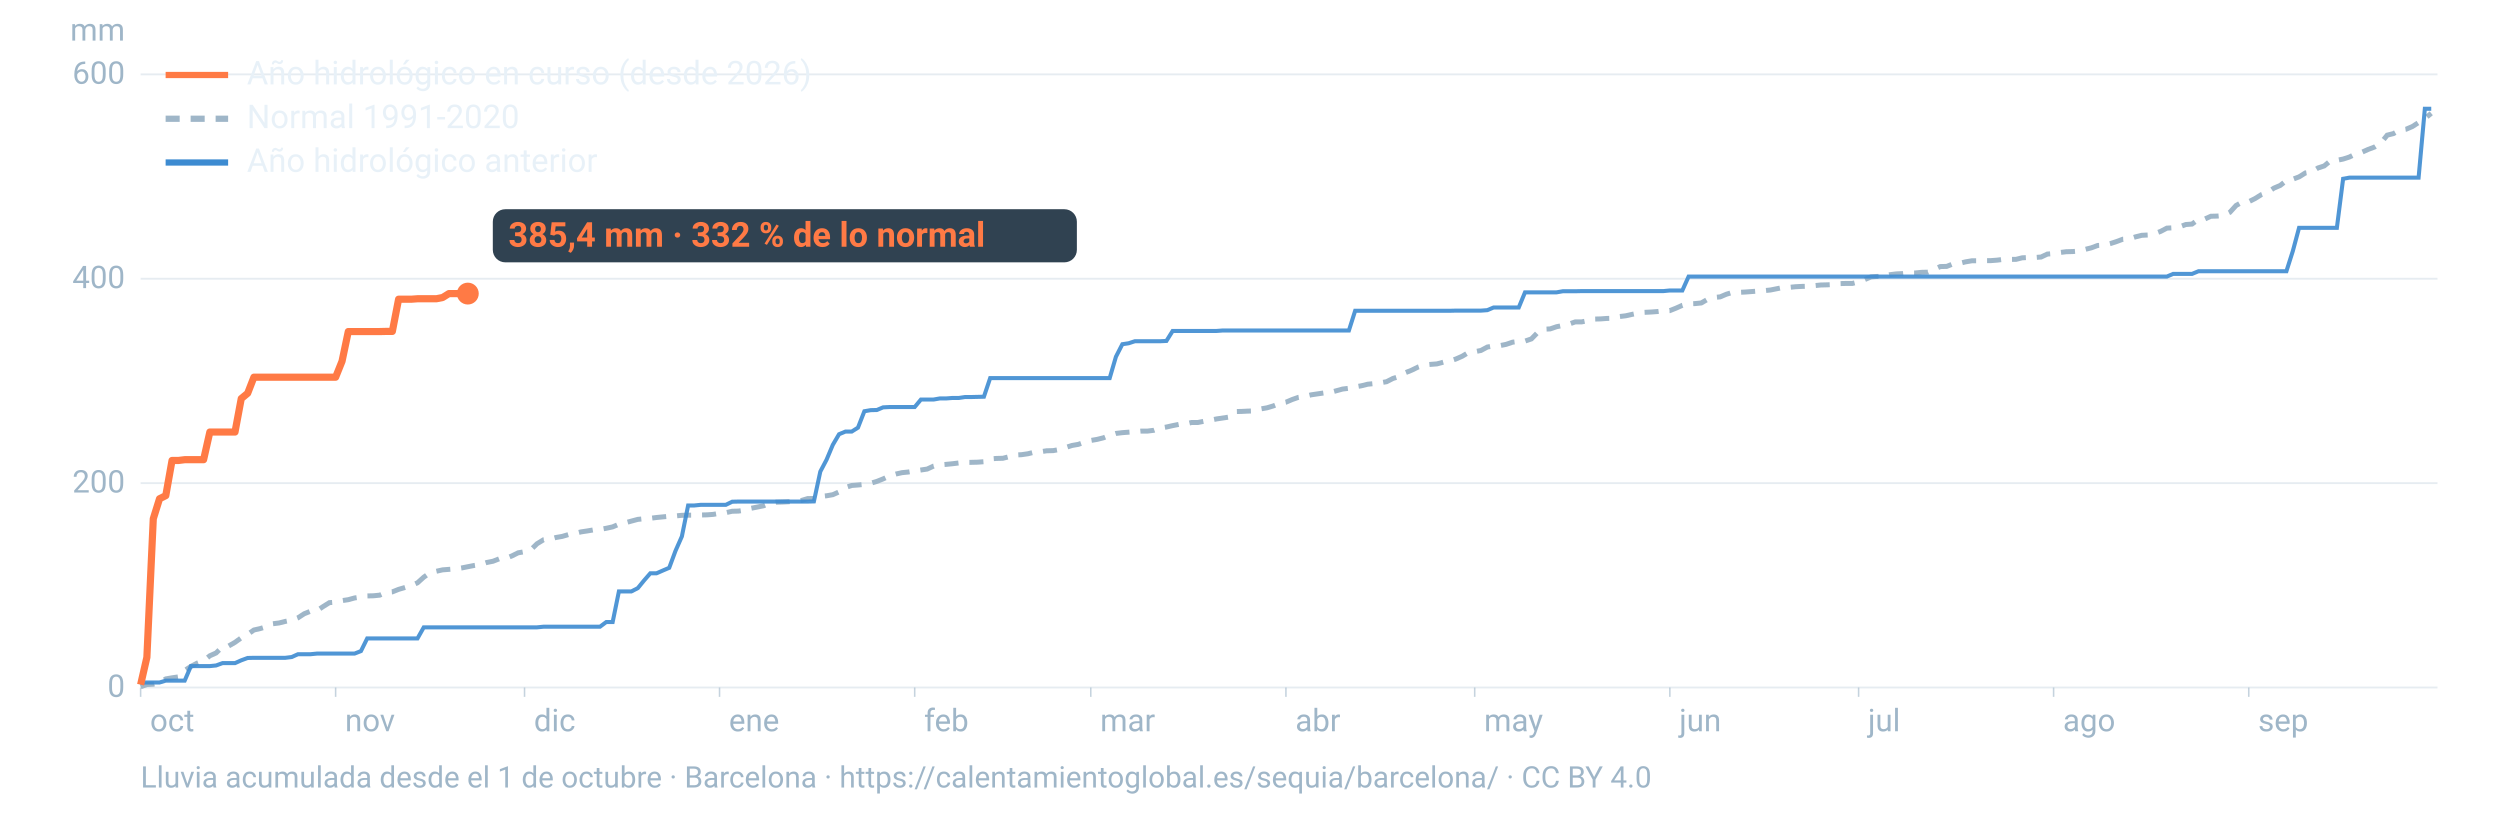
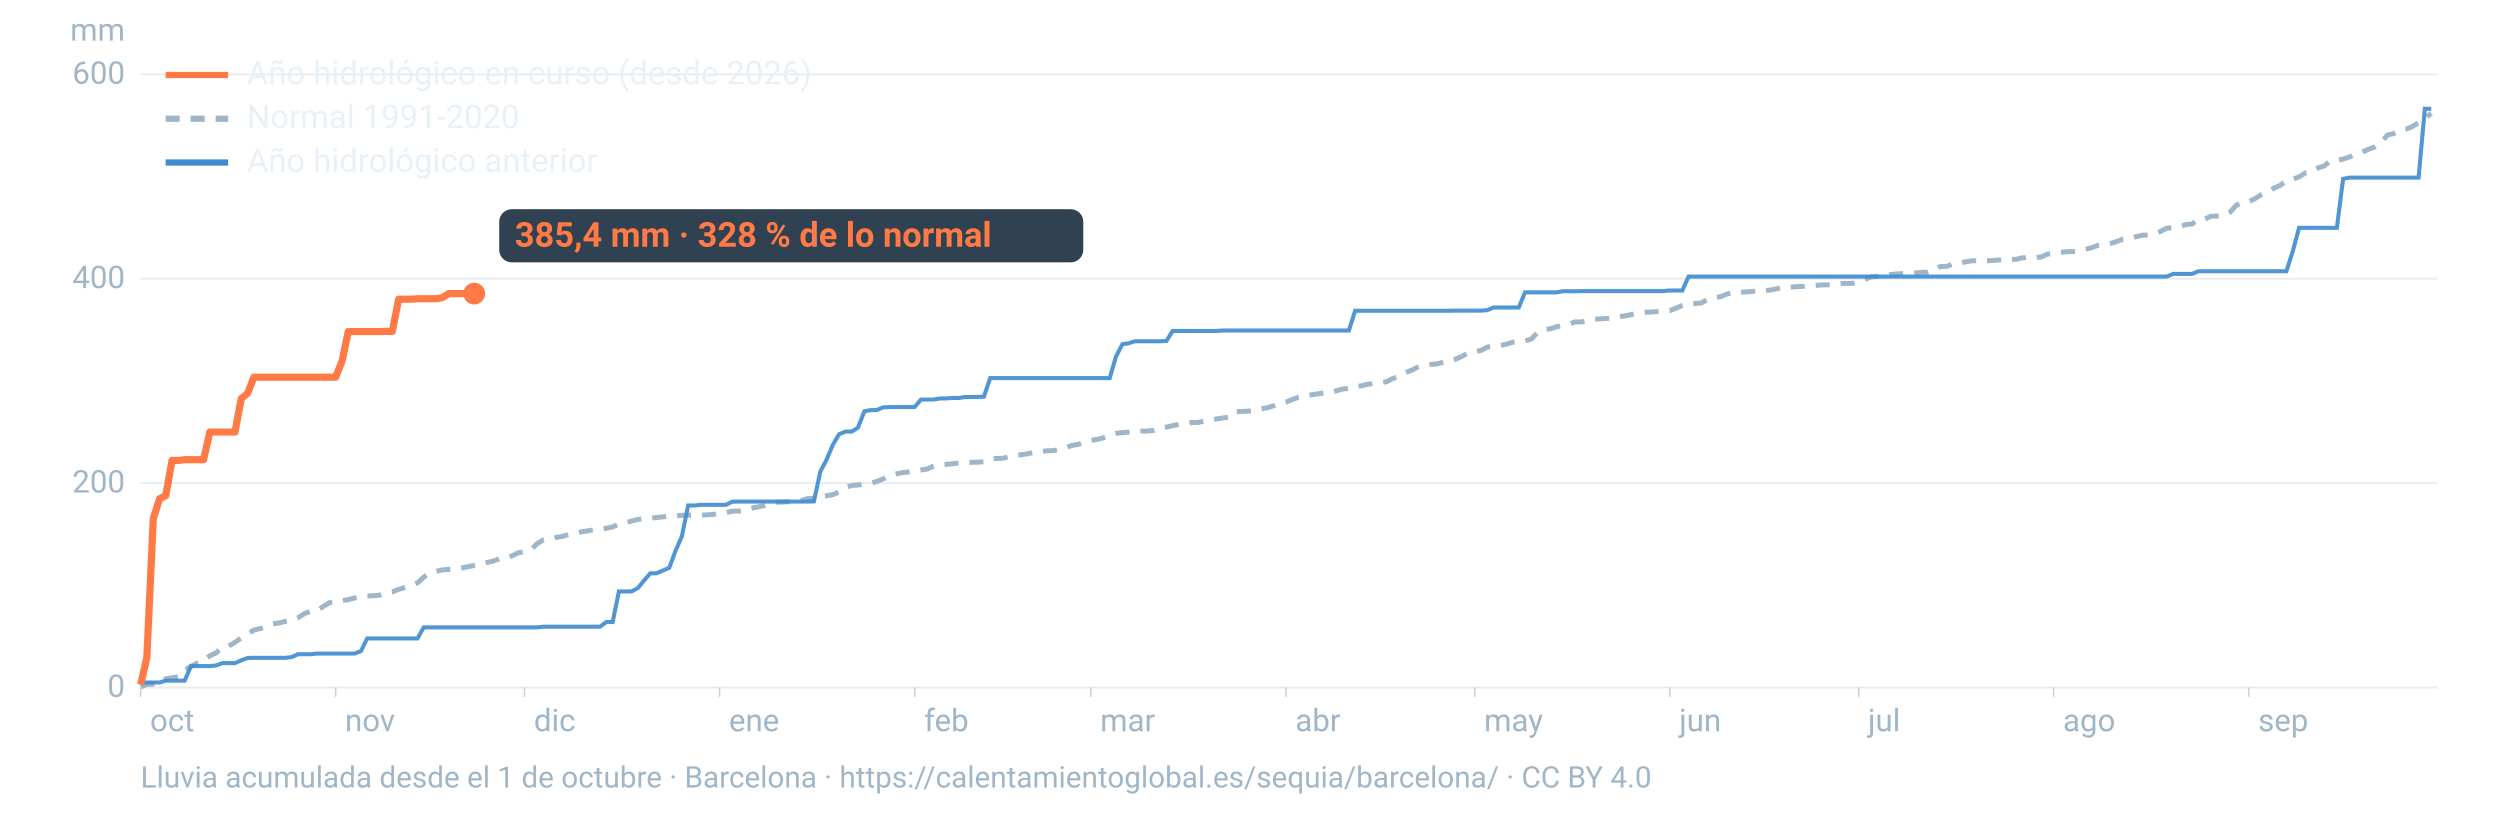
<svg xmlns="http://www.w3.org/2000/svg" viewBox="0 0 1600 520" width="1600" height="520" role="img" aria-labelledby="t d" font-family="-apple-system,BlinkMacSystemFont,'Segoe UI',Roboto,Helvetica,Arial,sans-serif">
  <line x1="90" x2="1560" y1="440.0" y2="440.0" stroke="#9fb6c8" stroke-opacity="0.25" stroke-width="1.2" />
  <text x="80" y="446.0" font-size="20" fill="#9fb6c8" text-anchor="end">0</text>
  <line x1="90" x2="1560" y1="309.2" y2="309.2" stroke="#9fb6c8" stroke-opacity="0.25" stroke-width="1.2" />
  <text x="80" y="315.2" font-size="20" fill="#9fb6c8" text-anchor="end">200</text>
  <line x1="90" x2="1560" y1="178.4" y2="178.4" stroke="#9fb6c8" stroke-opacity="0.25" stroke-width="1.2" />
  <text x="80" y="184.4" font-size="20" fill="#9fb6c8" text-anchor="end">400</text>
  <line x1="90" x2="1560" y1="47.6" y2="47.6" stroke="#9fb6c8" stroke-opacity="0.25" stroke-width="1.2" />
  <text x="80" y="53.6" font-size="20" fill="#9fb6c8" text-anchor="end">600</text>
  <text x="80" y="26" font-size="20" fill="#9fb6c8" text-anchor="end">mm</text>
  <text x="96.0" y="468" font-size="20" fill="#9fb6c8">oct</text>
  <line x1="90.0" x2="90.0" y1="440" y2="446" stroke="#9fb6c8" stroke-opacity="0.6" />
  <text x="220.8" y="468" font-size="20" fill="#9fb6c8">nov</text>
  <line x1="214.8" x2="214.8" y1="440" y2="446" stroke="#9fb6c8" stroke-opacity="0.6" />
  <text x="341.7" y="468" font-size="20" fill="#9fb6c8">dic</text>
  <line x1="335.7" x2="335.7" y1="440" y2="446" stroke="#9fb6c8" stroke-opacity="0.6" />
  <text x="466.5" y="468" font-size="20" fill="#9fb6c8">ene</text>
  <line x1="460.5" x2="460.5" y1="440" y2="446" stroke="#9fb6c8" stroke-opacity="0.6" />
  <text x="591.4" y="468" font-size="20" fill="#9fb6c8">feb</text>
  <line x1="585.4" x2="585.4" y1="440" y2="446" stroke="#9fb6c8" stroke-opacity="0.6" />
  <text x="704.1" y="468" font-size="20" fill="#9fb6c8">mar</text>
  <line x1="698.1" x2="698.1" y1="440" y2="446" stroke="#9fb6c8" stroke-opacity="0.6" />
  <text x="829.0" y="468" font-size="20" fill="#9fb6c8">abr</text>
  <line x1="823.0" x2="823.0" y1="440" y2="446" stroke="#9fb6c8" stroke-opacity="0.6" />
  <text x="949.8" y="468" font-size="20" fill="#9fb6c8">may</text>
  <line x1="943.8" x2="943.8" y1="440" y2="446" stroke="#9fb6c8" stroke-opacity="0.6" />
  <text x="1074.7" y="468" font-size="20" fill="#9fb6c8">jun</text>
  <line x1="1068.7" x2="1068.7" y1="440" y2="446" stroke="#9fb6c8" stroke-opacity="0.6" />
  <text x="1195.5" y="468" font-size="20" fill="#9fb6c8">jul</text>
  <line x1="1189.5" x2="1189.5" y1="440" y2="446" stroke="#9fb6c8" stroke-opacity="0.6" />
  <text x="1320.3" y="468" font-size="20" fill="#9fb6c8">ago</text>
  <line x1="1314.3" x2="1314.3" y1="440" y2="446" stroke="#9fb6c8" stroke-opacity="0.6" />
  <text x="1445.2" y="468" font-size="20" fill="#9fb6c8">sep</text>
  <line x1="1439.2" x2="1439.2" y1="440" y2="446" stroke="#9fb6c8" stroke-opacity="0.6" />
  <path d="M90.0,439.5L94.0,438.1L98.1,437.9L102.1,436.9L106.1,434.5L110.1,433.8L114.2,433.2L118.2,429.1L122.2,426.5L126.2,424.4L130.3,422.9L134.3,419.7L138.3,417.9L142.4,413.9L146.4,413.4L150.4,411.1L154.4,408.2L158.5,406.0L162.5,403.2L166.5,402.3L170.5,401.1L174.6,399.2L178.6,398.7L182.6,397.7L186.7,396.9L190.7,395.4L194.7,392.8L198.7,391.2L202.8,390.9L206.8,388.2L210.8,385.7L214.8,385.4L218.9,384.4L222.9,383.8L226.9,382.7L231.0,382.1L235.0,381.4L239.0,381.3L243.0,380.9L247.1,379.1L251.1,378.8L255.1,377.2L259.2,376.0L263.2,374.8L267.2,373.0L271.2,369.4L275.3,366.5L279.3,365.6L283.3,364.7L287.3,364.4L291.4,364.1L295.4,363.5L299.4,362.7L303.5,361.9L307.5,361.3L311.5,360.0L315.5,359.2L319.6,357.6L323.6,357.4L327.6,355.8L331.6,353.8L335.7,353.1L339.7,351.9L343.7,348.0L347.8,345.5L351.8,345.1L355.8,344.0L359.8,343.3L363.9,342.1L367.9,341.4L371.9,340.4L375.9,339.8L380.0,339.1L384.0,338.8L388.0,338.1L392.1,337.2L396.1,335.5L400.1,334.6L404.1,333.5L408.2,332.4L412.2,332.0L416.2,331.7L420.2,331.2L424.3,330.8L428.3,330.4L432.3,330.2L436.4,329.8L440.4,329.7L444.4,329.7L448.4,329.6L452.5,329.5L456.5,329.2L460.5,328.5L464.5,328.1L468.6,327.2L472.6,327.1L476.6,326.5L480.7,325.3L484.7,324.5L488.7,323.7L492.7,322.1L496.8,321.4L500.8,321.3L504.8,321.1L508.8,320.7L512.9,320.3L516.9,319.1L520.9,319.0L525.0,317.7L529.0,317.3L533.0,316.6L537.0,314.8L541.1,312.0L545.1,310.7L549.1,310.4L553.2,310.0L557.2,309.3L561.2,308.1L565.2,306.5L569.3,304.6L573.3,303.4L577.3,302.5L581.3,302.1L585.4,301.4L589.4,300.8L593.4,300.2L597.5,298.3L601.5,297.5L605.5,297.2L609.5,296.8L613.6,296.3L617.6,295.9L621.6,295.9L625.6,295.8L629.7,295.5L633.7,293.7L637.7,293.4L641.8,293.3L645.8,292.3L649.8,291.2L653.8,291.0L657.9,290.4L661.9,289.4L665.9,289.1L669.9,288.5L674.0,288.4L678.0,287.7L682.0,286.4L686.1,285.1L690.1,284.4L694.1,283.0L698.1,281.9L702.2,281.2L706.2,280.2L710.2,278.6L714.2,277.4L718.3,276.9L722.3,276.6L726.3,276.3L730.4,275.9L734.4,275.9L738.4,275.4L742.4,274.0L746.5,273.3L750.5,272.4L754.5,271.6L758.5,271.4L762.6,270.4L766.6,270.4L770.6,269.6L774.7,268.9L778.7,268.1L782.7,267.5L786.7,266.9L790.8,263.4L794.8,263.3L798.8,263.1L802.8,263.0L806.9,261.7L810.9,261.0L814.9,259.8L819.0,258.2L823.0,257.4L827.0,255.7L831.0,254.3L835.1,253.7L839.1,252.7L843.1,252.1L847.2,251.5L851.2,251.2L855.2,250.1L859.2,249.0L863.3,248.5L867.3,247.6L871.3,246.9L875.3,245.9L879.4,245.5L883.4,245.0L887.4,244.3L891.5,242.2L895.5,241.0L899.5,238.5L903.5,236.9L907.6,234.9L911.6,233.6L915.6,233.2L919.6,232.9L923.7,231.8L927.7,231.1L931.7,229.8L935.8,228.0L939.8,225.6L943.8,225.1L947.8,224.3L951.9,222.1L955.9,221.4L959.9,221.2L963.9,220.4L968.0,219.0L972.0,218.5L976.0,218.3L980.1,216.9L984.1,212.8L988.1,210.7L992.1,210.5L996.2,209.1L1000.2,208.3L1004.2,207.4L1008.2,206.0L1012.3,206.0L1016.3,205.2L1020.3,204.2L1024.4,204.1L1028.4,203.8L1032.4,203.7L1036.4,202.6L1040.5,202.1L1044.5,201.2L1048.5,200.4L1052.5,199.9L1056.6,199.7L1060.6,199.4L1064.6,198.9L1068.7,198.8L1072.7,197.2L1076.7,195.4L1080.7,194.4L1084.8,194.3L1088.8,193.9L1092.8,191.6L1096.8,190.4L1100.9,190.0L1104.9,188.3L1108.9,187.1L1113.0,187.1L1117.0,186.9L1121.0,186.6L1125.0,186.3L1129.1,186.0L1133.1,185.6L1137.1,184.8L1141.2,184.0L1145.2,183.9L1149.2,183.5L1153.2,183.3L1157.3,183.2L1161.3,182.8L1165.3,182.4L1169.3,182.3L1173.4,182.1L1177.4,181.5L1181.4,181.4L1185.5,181.4L1189.5,180.4L1193.5,178.9L1197.5,177.2L1201.6,176.9L1205.6,176.9L1209.6,175.8L1213.6,175.3L1217.7,175.1L1221.7,174.7L1225.7,174.7L1229.8,174.3L1233.8,174.2L1237.8,172.4L1241.8,170.6L1245.9,170.5L1249.9,168.9L1253.9,168.6L1257.9,167.6L1262.0,166.9L1266.0,166.9L1270.0,166.8L1274.1,166.8L1278.1,166.5L1282.1,166.0L1286.1,166.0L1290.2,166.0L1294.2,165.0L1298.2,164.8L1302.2,164.8L1306.3,164.5L1310.3,162.6L1314.3,162.3L1318.4,161.6L1322.4,161.1L1326.4,161.0L1330.4,160.7L1334.5,159.6L1338.5,158.6L1342.5,157.1L1346.5,156.9L1350.6,155.9L1354.6,154.6L1358.6,153.1L1362.7,152.9L1366.7,151.6L1370.7,150.6L1374.7,150.4L1378.8,149.6L1382.8,148.1L1386.8,146.0L1390.8,145.8L1394.9,145.2L1398.9,143.7L1402.9,143.4L1407.0,140.4L1411.0,140.2L1415.0,138.4L1419.0,138.3L1423.1,137.9L1427.1,135.9L1431.1,131.5L1435.2,129.2L1439.2,129.1L1443.2,127.1L1447.2,124.6L1451.3,123.1L1455.3,120.4L1459.3,118.7L1463.3,115.6L1467.4,114.7L1471.4,113.2L1475.4,110.7L1479.5,110.0L1483.5,107.5L1487.5,106.2L1491.5,102.9L1495.6,102.6L1499.6,101.8L1503.6,100.5L1507.6,98.5L1511.7,97.4L1515.7,95.6L1519.7,94.1L1523.8,91.5L1527.8,86.5L1531.8,85.5L1535.8,83.3L1539.9,82.7L1543.9,81.0L1547.9,78.4L1551.9,75.9L1556.0,72.5" fill="none" stroke="#9fb6c8" stroke-width="3.2" stroke-dasharray="9 7" />
  <path d="M90.0,436.8L94.0,436.8L98.1,436.8L102.1,436.8L106.1,435.6L110.1,435.6L114.2,435.6L118.2,435.6L122.2,426.3L126.2,426.3L130.3,426.3L134.3,426.3L138.3,425.9L142.4,424.4L146.4,424.4L150.4,424.4L154.4,422.6L158.5,421.1L162.5,421.0L166.5,421.0L170.5,421.0L174.6,421.0L178.6,421.0L182.6,421.0L186.7,420.5L190.7,418.7L194.7,418.7L198.7,418.7L202.8,418.3L206.8,418.3L210.8,418.3L214.8,418.3L218.9,418.3L222.9,418.3L226.9,418.3L231.0,416.7L235.0,408.6L239.0,408.6L243.0,408.6L247.1,408.6L251.1,408.6L255.1,408.6L259.2,408.6L263.2,408.6L267.2,408.6L271.2,401.5L275.3,401.5L279.3,401.5L283.3,401.5L287.3,401.5L291.4,401.5L295.4,401.5L299.4,401.5L303.5,401.5L307.5,401.5L311.5,401.5L315.5,401.5L319.6,401.5L323.6,401.5L327.6,401.5L331.6,401.5L335.7,401.5L339.7,401.5L343.7,401.5L347.8,401.1L351.8,401.1L355.8,401.1L359.8,401.1L363.9,401.1L367.9,401.1L371.9,401.1L375.9,401.1L380.0,401.1L384.0,401.1L388.0,398.1L392.1,398.1L396.1,378.5L400.1,378.5L404.1,378.5L408.2,376.4L412.2,371.5L416.2,366.9L420.2,366.9L424.3,365.1L428.3,363.4L432.3,352.6L436.4,343.3L440.4,323.5L444.4,323.5L448.4,323.1L452.5,323.1L456.5,323.1L460.5,323.1L464.5,323.1L468.6,321.1L472.6,321.0L476.6,321.0L480.7,321.0L484.7,321.0L488.7,321.0L492.7,321.0L496.8,321.0L500.8,321.0L504.8,321.0L508.8,321.0L512.9,321.0L516.9,321.0L520.9,320.9L525.0,301.8L529.0,294.2L533.0,284.7L537.0,277.9L541.1,276.2L545.1,276.2L549.1,273.7L553.2,263.2L557.2,262.5L561.2,262.4L565.2,260.7L569.3,260.5L573.3,260.5L577.3,260.5L581.3,260.5L585.4,260.5L589.4,255.7L593.4,255.7L597.5,255.7L601.5,255.0L605.5,255.0L609.5,254.7L613.6,254.7L617.6,254.1L621.6,254.1L625.6,254.0L629.7,253.9L633.7,242.0L637.7,242.0L641.8,242.0L645.8,242.0L649.8,242.0L653.8,242.0L657.9,242.0L661.9,242.0L665.9,242.0L669.9,242.0L674.0,242.0L678.0,242.0L682.0,242.0L686.1,242.0L690.1,242.0L694.1,242.0L698.1,242.0L702.2,242.0L706.2,242.0L710.2,242.0L714.2,228.3L718.3,220.3L722.3,219.7L726.3,218.4L730.4,218.4L734.4,218.4L738.4,218.4L742.4,218.4L746.5,218.2L750.5,211.8L754.5,211.8L758.5,211.8L762.6,211.8L766.6,211.8L770.6,211.8L774.7,211.8L778.7,211.8L782.7,211.5L786.7,211.5L790.8,211.5L794.8,211.5L798.8,211.5L802.8,211.5L806.9,211.5L810.9,211.5L814.9,211.5L819.0,211.5L823.0,211.5L827.0,211.5L831.0,211.5L835.1,211.5L839.1,211.5L843.1,211.5L847.2,211.5L851.2,211.5L855.2,211.5L859.2,211.5L863.3,211.5L867.3,198.9L871.3,198.9L875.3,198.9L879.4,198.9L883.4,198.9L887.4,198.9L891.5,198.9L895.5,198.9L899.5,198.9L903.5,198.9L907.6,198.9L911.6,198.9L915.6,198.9L919.6,198.9L923.7,198.9L927.7,198.9L931.7,198.8L935.8,198.8L939.8,198.8L943.8,198.8L947.8,198.8L951.9,198.5L955.9,196.8L959.9,196.8L963.9,196.8L968.0,196.8L972.0,196.8L976.0,187.1L980.1,187.1L984.1,187.1L988.1,187.1L992.1,187.1L996.2,187.1L1000.2,186.4L1004.2,186.4L1008.2,186.4L1012.3,186.3L1016.3,186.3L1020.3,186.3L1024.4,186.3L1028.4,186.3L1032.4,186.3L1036.4,186.3L1040.5,186.3L1044.5,186.3L1048.5,186.3L1052.5,186.3L1056.6,186.3L1060.6,186.3L1064.6,186.3L1068.7,185.9L1072.7,185.9L1076.7,185.9L1080.7,177.0L1084.8,177.0L1088.8,177.0L1092.8,177.0L1096.8,177.0L1100.9,177.0L1104.9,177.0L1108.9,177.0L1113.0,177.0L1117.0,177.0L1121.0,177.0L1125.0,177.0L1129.1,177.0L1133.1,177.0L1137.1,177.0L1141.2,177.0L1145.2,177.0L1149.2,177.0L1153.2,177.0L1157.3,177.0L1161.3,177.0L1165.3,177.0L1169.3,177.0L1173.4,177.0L1177.4,177.0L1181.4,177.0L1185.5,177.0L1189.5,177.0L1193.5,177.0L1197.5,177.0L1201.6,177.0L1205.6,177.0L1209.6,177.0L1213.6,177.0L1217.7,177.0L1221.7,177.0L1225.7,177.0L1229.8,177.0L1233.8,177.0L1237.8,177.0L1241.8,177.0L1245.9,177.0L1249.9,177.0L1253.9,177.0L1257.9,177.0L1262.0,177.0L1266.0,177.0L1270.0,177.0L1274.1,177.0L1278.1,177.0L1282.1,177.0L1286.1,177.0L1290.2,177.0L1294.2,177.0L1298.2,177.0L1302.2,177.0L1306.3,177.0L1310.3,177.0L1314.3,177.0L1318.4,177.0L1322.4,177.0L1326.4,177.0L1330.4,177.0L1334.5,177.0L1338.5,177.0L1342.5,177.0L1346.5,177.0L1350.6,177.0L1354.6,177.0L1358.6,177.0L1362.7,177.0L1366.7,177.0L1370.7,177.0L1374.7,177.0L1378.8,177.0L1382.8,177.0L1386.8,177.0L1390.8,175.3L1394.9,175.3L1398.9,175.3L1402.9,175.3L1407.0,173.6L1411.0,173.6L1415.0,173.6L1419.0,173.6L1423.1,173.6L1427.1,173.6L1431.1,173.6L1435.2,173.6L1439.2,173.6L1443.2,173.6L1447.2,173.6L1451.3,173.6L1455.3,173.6L1459.3,173.6L1463.3,173.6L1467.4,160.7L1471.4,145.8L1475.4,145.8L1479.5,145.8L1483.5,145.8L1487.5,145.8L1491.5,145.8L1495.6,145.8L1499.6,114.4L1503.6,113.7L1507.6,113.7L1511.7,113.7L1515.7,113.7L1519.7,113.7L1523.8,113.7L1527.8,113.7L1531.8,113.7L1535.8,113.7L1539.9,113.7L1543.9,113.7L1547.9,113.7L1551.9,69.6L1556.0,69.6" fill="none" stroke="#3d8bd1" stroke-width="2.6" stroke-opacity="0.9" />
-   <path d="M90.0,438.2L94.0,420.7L98.1,332.0L102.1,319.2L106.1,317.2L110.1,294.7L114.2,294.7L118.2,294.2L122.2,294.2L126.2,294.2L130.3,294.2L134.3,276.5L138.3,276.5L142.4,276.5L146.4,276.5L150.4,276.5L154.4,255.1L158.5,251.7L162.5,241.4L166.5,241.4L170.5,241.4L174.6,241.4L178.6,241.4L182.6,241.4L186.7,241.4L190.7,241.4L194.7,241.4L198.7,241.4L202.8,241.4L206.8,241.4L210.8,241.4L214.8,241.4L218.9,231.2L222.9,212.2L226.9,212.2L231.0,212.2L235.0,212.2L239.0,212.2L243.0,212.2L247.1,212.1L251.1,212.1L255.1,191.5L259.2,191.5L263.2,191.5L267.2,191.2L271.2,191.2L275.3,191.2L279.3,191.2L283.3,190.4L287.3,187.9L291.4,187.9L295.4,187.9L299.4,187.9" fill="none" stroke="#ff7a45" stroke-width="4.6" stroke-linejoin="round" />
-   <circle cx="299.4" cy="187.9" r="7" fill="#ff7a45" />
-   <rect x="315.4" y="133.9" width="373.8" height="34" rx="8" fill="#0c2133" fill-opacity="0.85" />
-   <text x="325.4" y="157.9" font-size="22" font-weight="700" fill="#ff7a45">385,4 mm · 332 % de lo normal</text>
+   <path d="M90.0,438.2L94.0,420.7L98.1,332.0L102.1,319.2L106.1,317.2L110.1,294.7L114.2,294.7L118.2,294.2L122.2,294.2L126.2,294.2L130.3,294.2L134.3,276.5L138.3,276.5L142.4,276.5L146.4,276.5L150.4,276.5L154.4,255.1L158.5,251.7L162.5,241.4L166.5,241.4L170.5,241.4L174.6,241.4L178.6,241.4L182.6,241.4L186.7,241.4L190.7,241.4L194.7,241.4L198.7,241.4L202.8,241.4L206.8,241.4L210.8,241.4L214.8,241.4L218.9,231.2L222.9,212.2L226.9,212.2L231.0,212.2L235.0,212.2L239.0,212.2L243.0,212.2L247.1,212.1L251.1,212.1L255.1,191.5L259.2,191.5L263.2,191.5L267.2,191.2L271.2,191.2L275.3,191.2L279.3,191.2L283.3,190.4L287.3,187.9L291.4,187.9L295.4,187.9L299.4,187.9L303.5,187.9" fill="none" stroke="#ff7a45" stroke-width="4.6" stroke-linejoin="round" />
+   <circle cx="303.5" cy="187.9" r="7" fill="#ff7a45" />
+   <rect x="319.5" y="133.9" width="373.8" height="34" rx="8" fill="#0c2133" fill-opacity="0.85" />
+   <text x="329.5" y="157.9" font-size="22" font-weight="700" fill="#ff7a45">385,4 mm · 328 % de lo normal</text>
  <line x1="106" x2="146" y1="48" y2="48" stroke="#ff7a45" stroke-width="4" />
  <text x="158" y="54" font-size="21" fill="#e8f1f8">Año hidrológico en curso (desde 2026)</text>
  <line x1="106" x2="146" y1="76" y2="76" stroke="#9fb6c8" stroke-width="4" stroke-dasharray="9 7" />
  <text x="158" y="82" font-size="21" fill="#e8f1f8">Normal 1991-2020</text>
  <line x1="106" x2="146" y1="104" y2="104" stroke="#3d8bd1" stroke-width="4" />
  <text x="158" y="110" font-size="21" fill="#e8f1f8">Año hidrológico anterior</text>
  <text x="90" y="504" font-size="19" fill="#9fb6c8">Lluvia acumulada desde el 1 de octubre · Barcelona · https://calentamientoglobal.es/sequia/barcelona/ · CC BY 4.0</text>
</svg>
